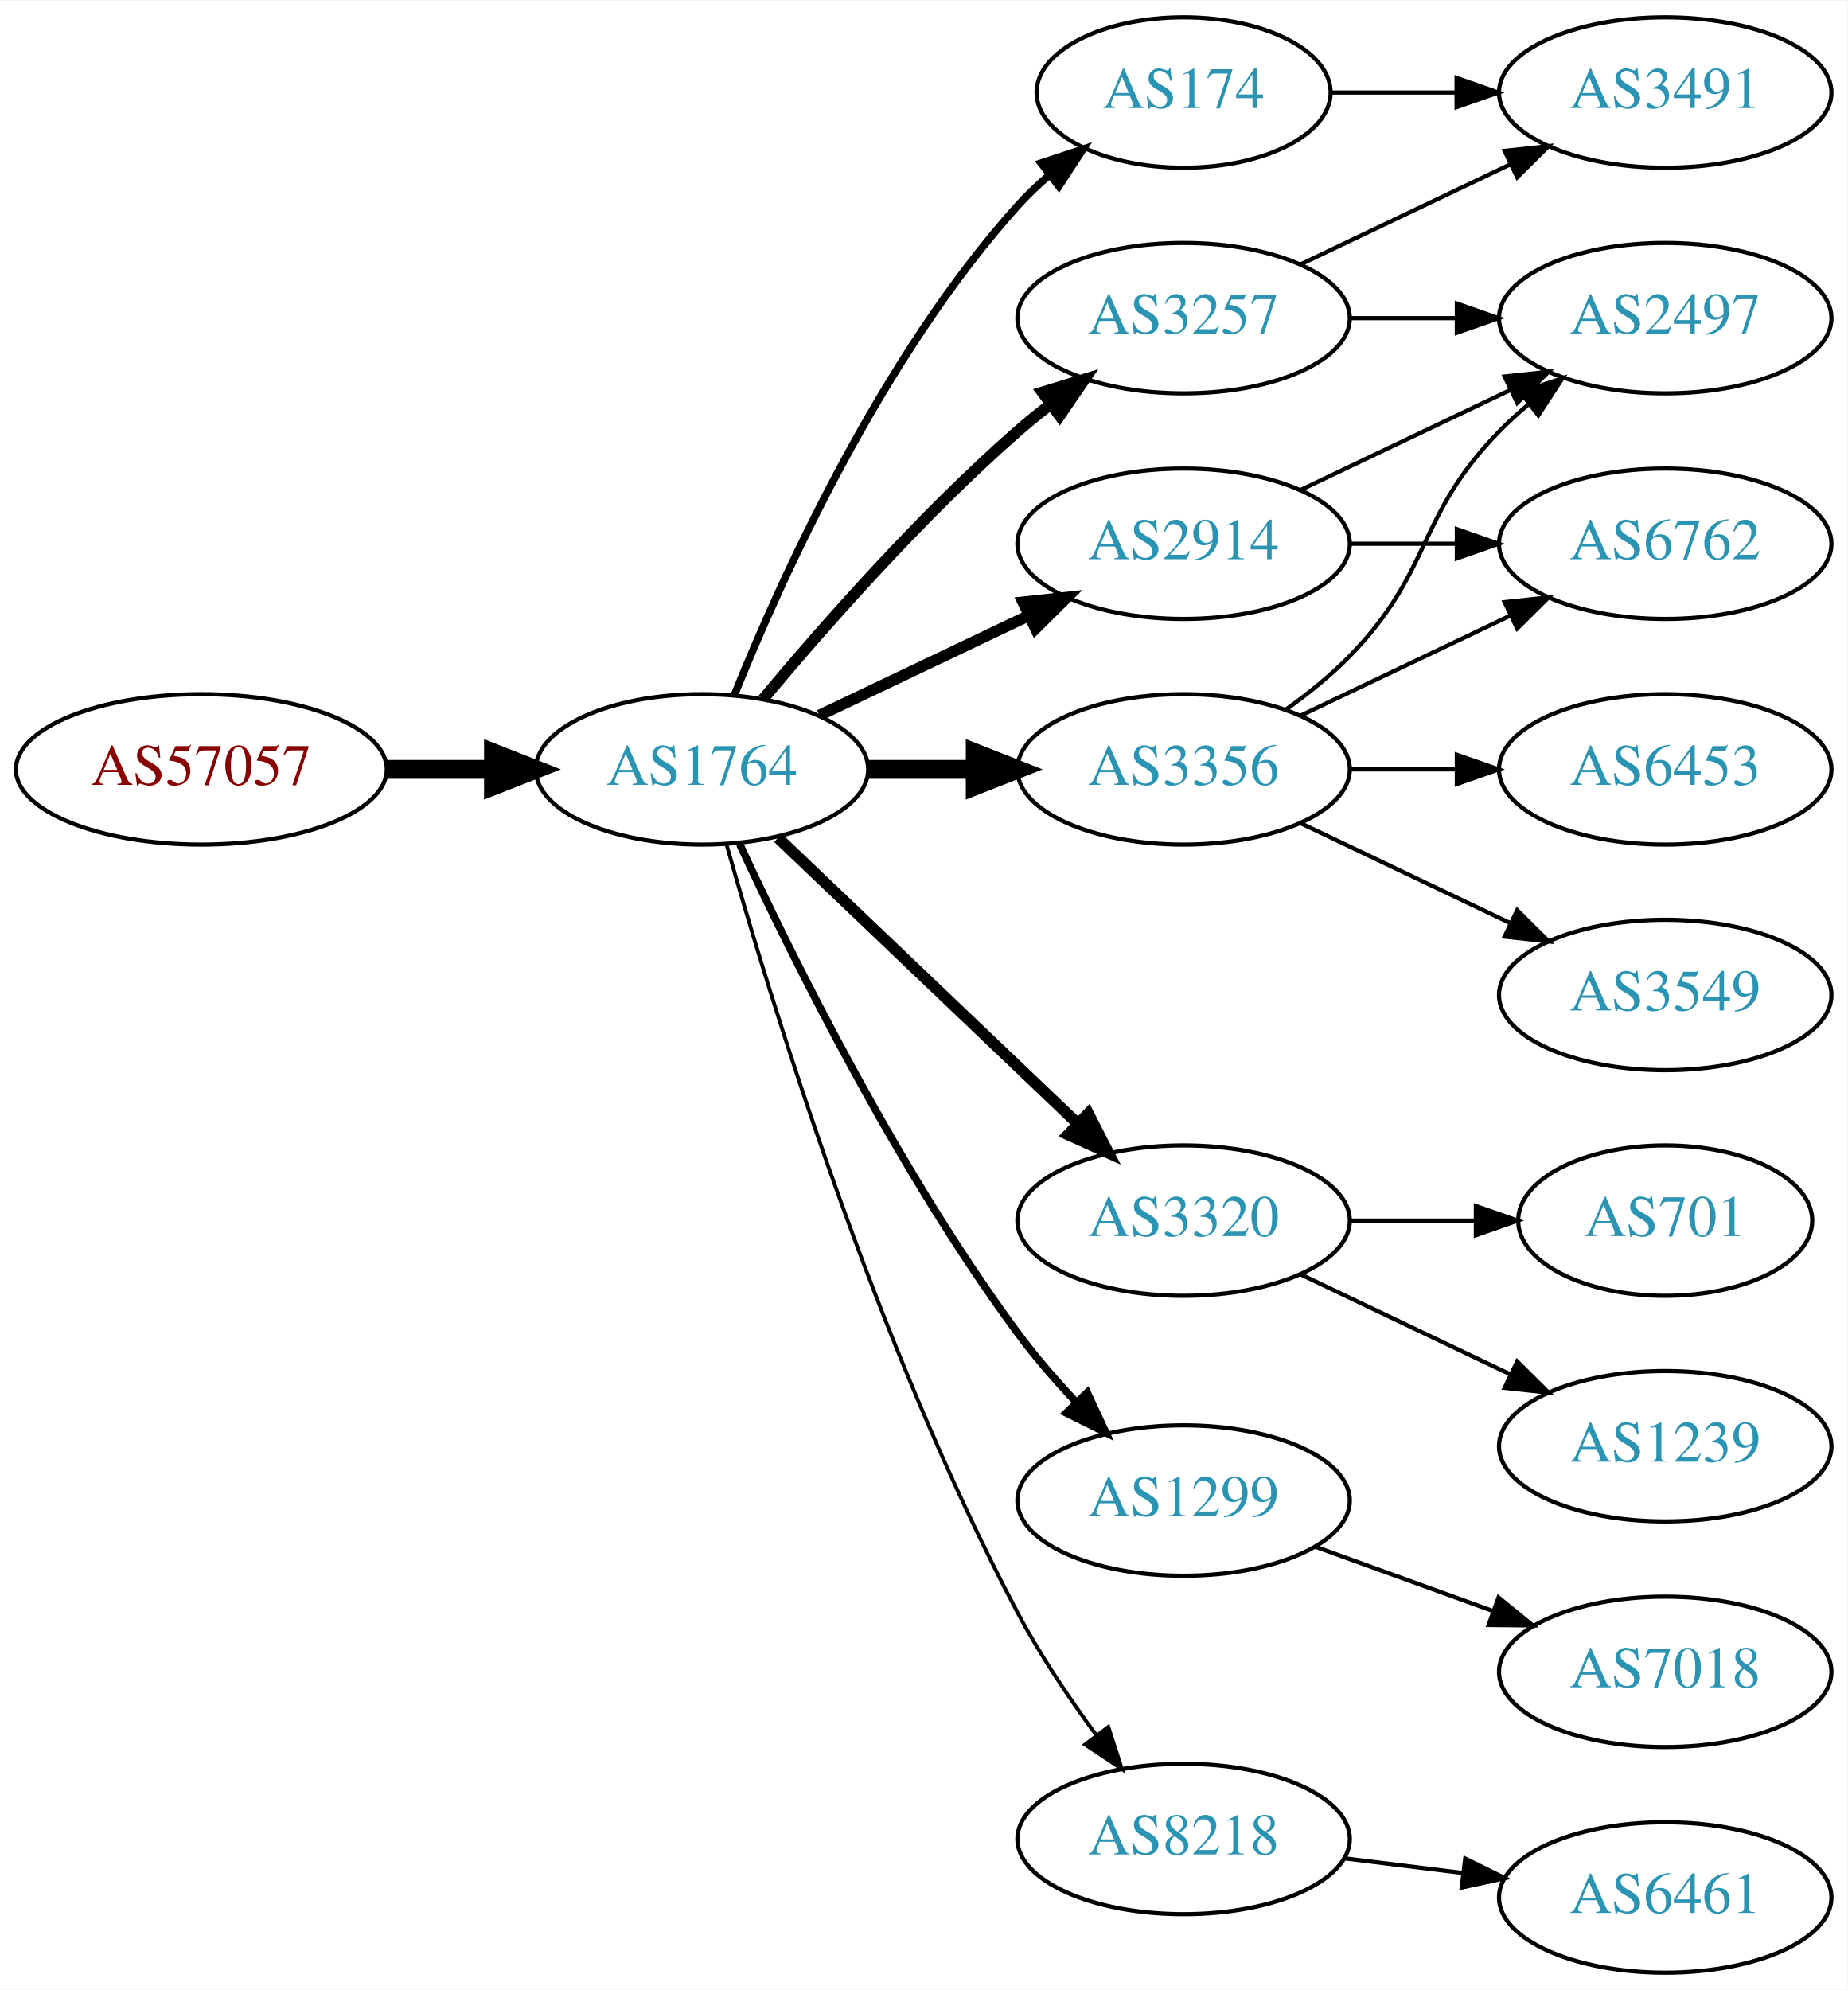
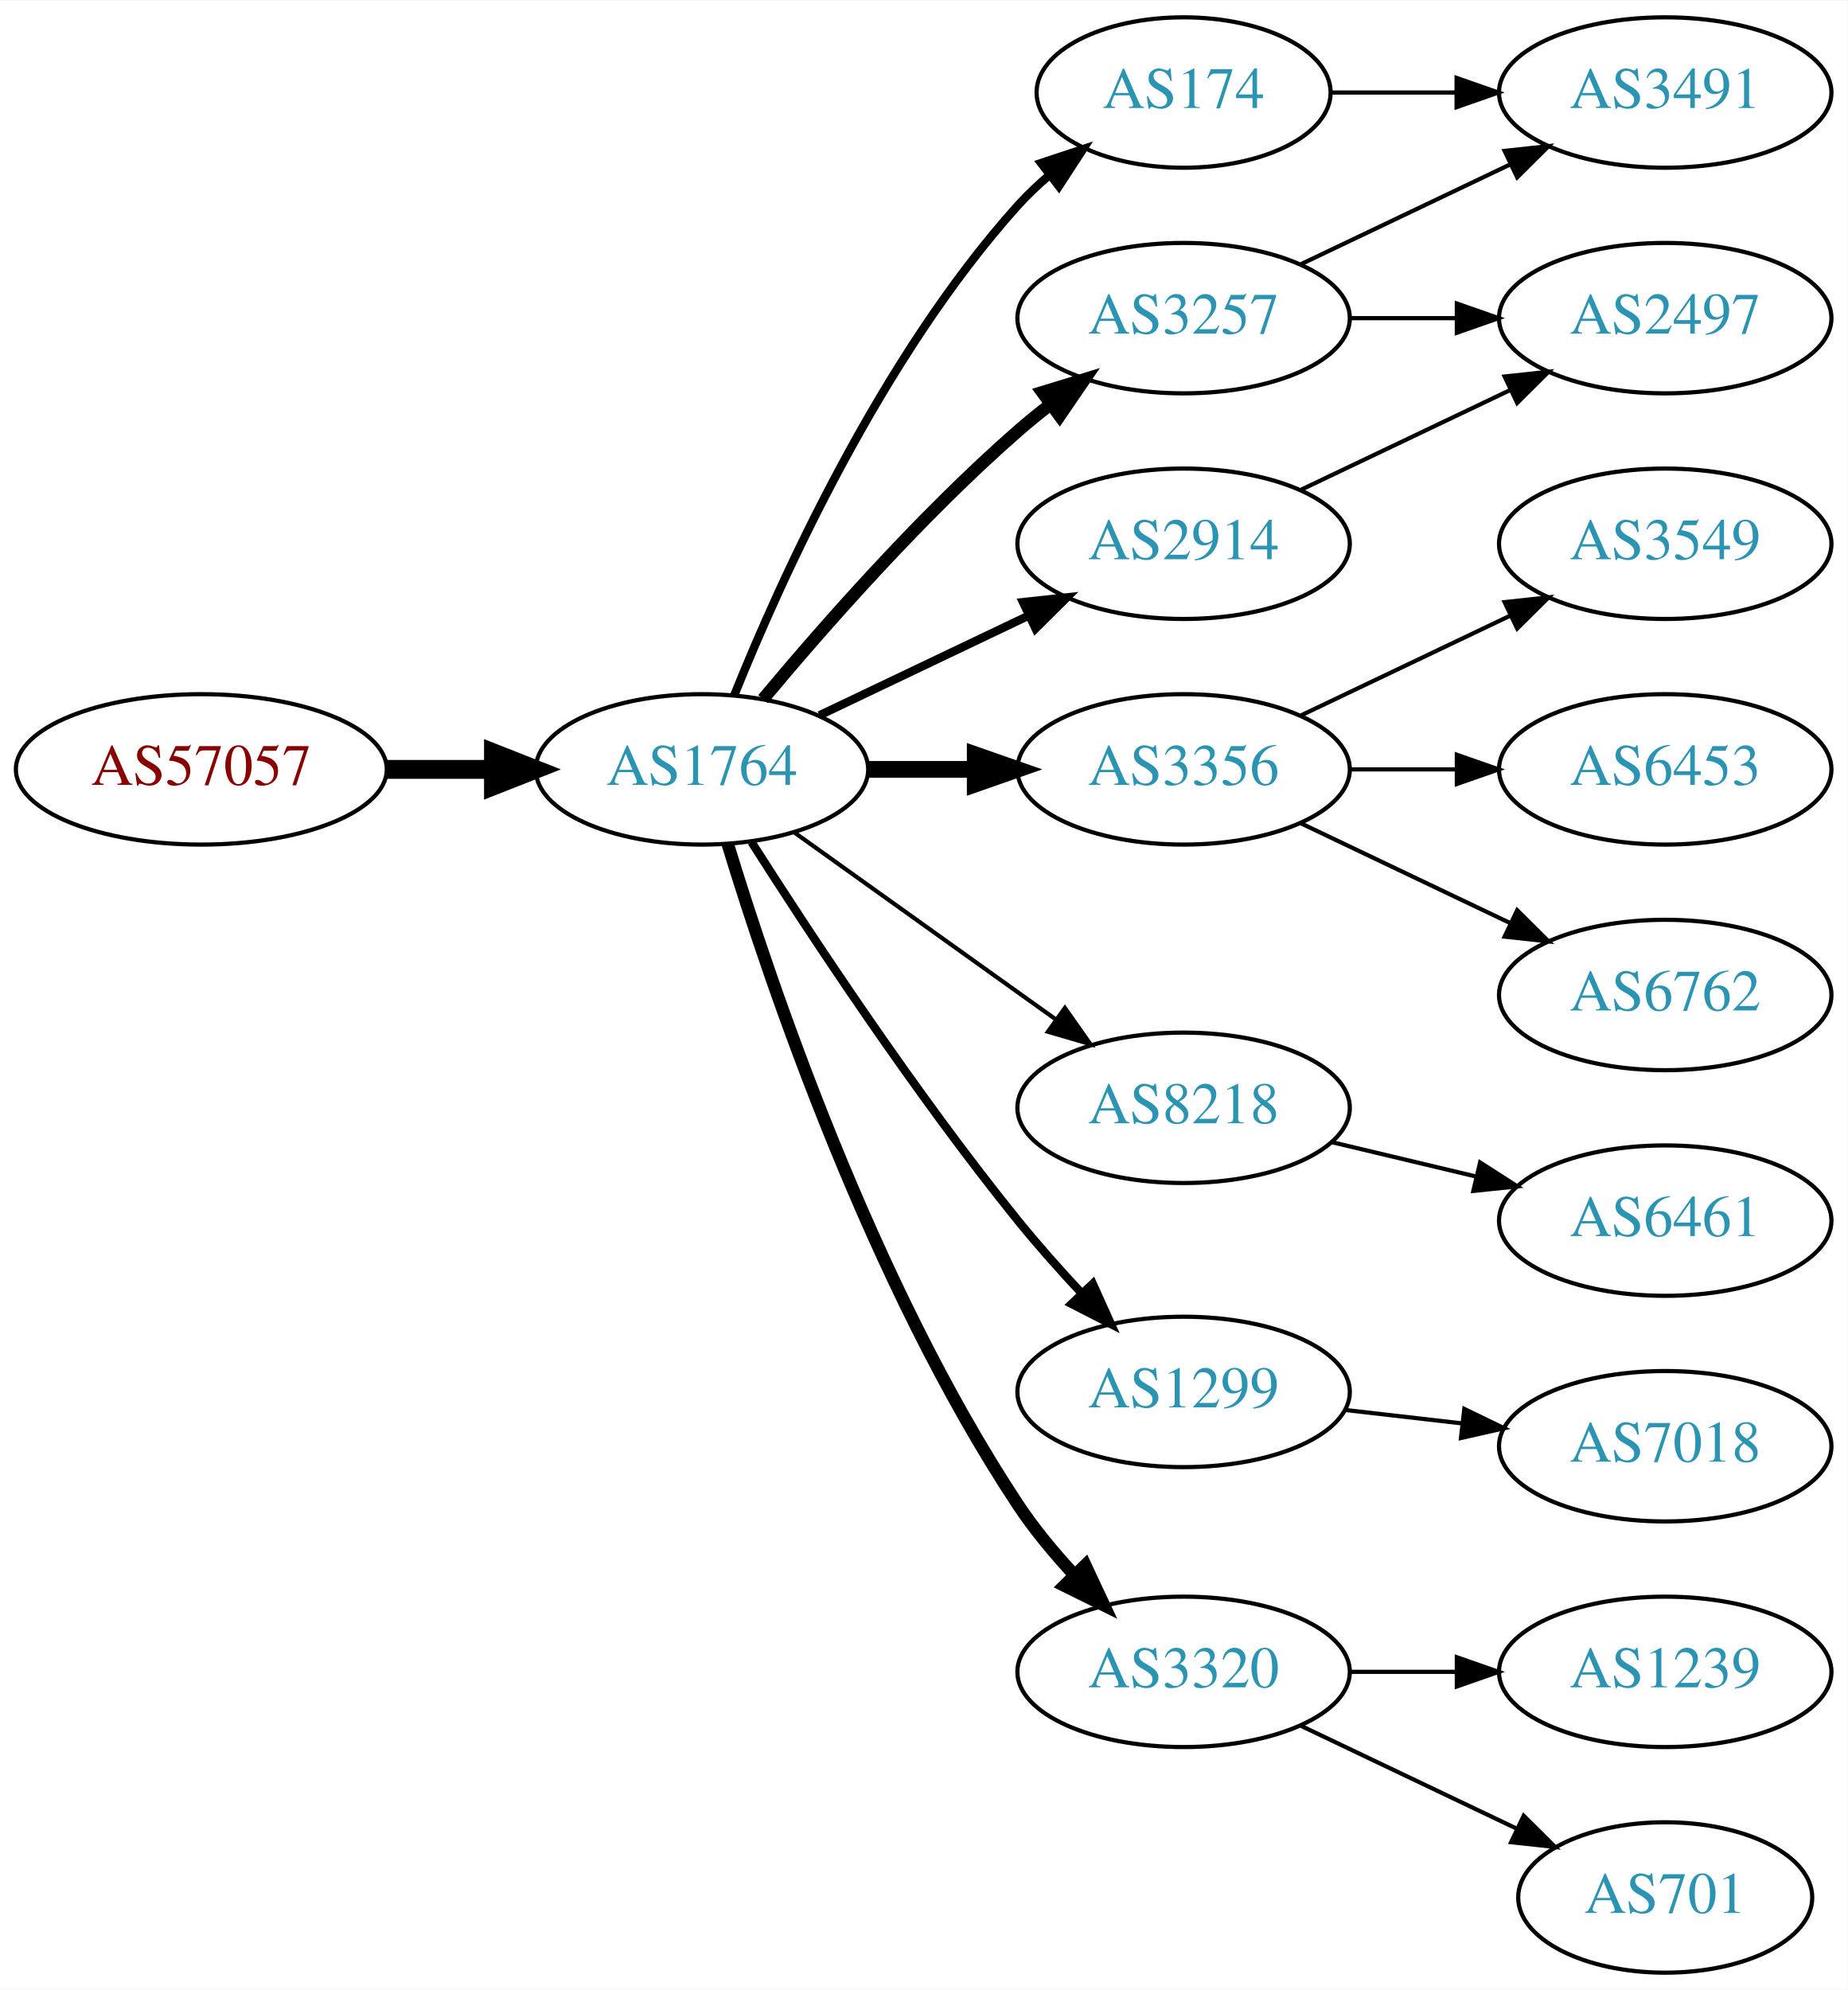
<svg xmlns="http://www.w3.org/2000/svg" xmlns:xlink="http://www.w3.org/1999/xlink" width="442pt" height="476pt" viewBox="0.00 0.00 442.27 476.00">
  <g id="graph0" class="graph" transform="scale(1 1) rotate(0) translate(4 472)">
    <polygon fill="white" stroke="none" points="-4,4 -4,-472 438.271,-472 438.271,4 -4,4" />
    <g id="node1" class="node">
      <g id="a_node1">
        <a xlink:href="/asn/57057" xlink:title="AS57057 ~ AVALON Computersystem Ges.m.b.H. [AT]">
          <ellipse fill="#ffffff" stroke="black" cx="44.196" cy="-288" rx="44.393" ry="18" />
          <text text-anchor="middle" x="44.196" y="-284.3" font-family="Times,serif" font-size="14.00" fill="#880000">AS57057</text>
        </a>
      </g>
    </g>
    <g id="node2" class="node">
      <g id="a_node2">
        <a xlink:href="/asn/1764" xlink:title="AS1764 ~ NEXTLAYER-AS [AT]">
          <ellipse fill="#ffffff" stroke="black" cx="164.039" cy="-288" rx="39.794" ry="18" />
          <text text-anchor="middle" x="164.039" y="-284.3" font-family="Times,serif" font-size="14.00" fill="#2c94b3">AS1764</text>
        </a>
      </g>
    </g>
    <g id="edge1" class="edge">
      <path fill="none" stroke="black" stroke-width="4.5" d="M88.407,-288C96.72,-288 105.482,-288 113.965,-288" />
      <polygon fill="black" stroke="black" stroke-width="4.5" points="114.123,-291.938 124.123,-288 114.123,-284.063 114.123,-291.938" />
    </g>
    <g id="node3" class="node">
      <g id="a_node3">
+         <a xlink:href="/asn/174" xlink:title="AS174 ~ Cogent Communications [US]">
+           <ellipse fill="#ffffff" stroke="black" cx="279.332" cy="-450" rx="35.194" ry="18" />
+           <text text-anchor="middle" x="279.332" y="-446.3" font-family="Times,serif" font-size="14.00" fill="#2c94b3">AS174</text>
+         </a>
+       </g>
+     </g>
+     <g id="edge2" class="edge">
+       <path fill="none" stroke="black" stroke-width="2" d="M171.786,-305.787C182.837,-333.243 206.891,-386.578 239.685,-423 242.001,-425.572 244.606,-428.03 247.341,-430.343" />
+       <polygon fill="black" stroke="black" stroke-width="2" points="245.207,-433.117 255.264,-436.448 249.479,-427.572 245.207,-433.117" />
+     </g>
+     <g id="node4" class="node">
+       <g id="a_node4">
+         <a xlink:href="/asn/3356" xlink:title="AS3356 ~ Level 3 Parent, LLC [US]">
+           <ellipse fill="#ffffff" stroke="black" cx="279.332" cy="-288" rx="39.794" ry="18" />
+           <text text-anchor="middle" x="279.332" y="-284.3" font-family="Times,serif" font-size="14.00" fill="#2c94b3">AS3356</text>
+         </a>
+       </g>
+     </g>
+     <g id="edge3" class="edge">
+       <path fill="none" stroke="black" stroke-width="4" d="M203.711,-288C211.914,-288 220.678,-288 229.21,-288" />
+       <polygon fill="black" stroke="black" stroke-width="4" points="229.449,-291.5 239.449,-288 229.449,-284.5 229.449,-291.5" />
+     </g>
+     <g id="node5" class="node">
+       <g id="a_node5">
+         <a xlink:href="/asn/8218" xlink:title="AS8218 ~ legacy Neotelecoms [FR]">
+           <ellipse fill="#ffffff" stroke="black" cx="279.332" cy="-207" rx="39.794" ry="18" />
+           <text text-anchor="middle" x="279.332" y="-203.3" font-family="Times,serif" font-size="14.00" fill="#2c94b3">AS8218</text>
+         </a>
+       </g>
+     </g>
+     <g id="edge4" class="edge">
+       <path fill="none" stroke="black" d="M186.083,-272.954C203.697,-260.361 229.036,-242.245 248.701,-228.184" />
+       <polygon fill="black" stroke="black" points="250.917,-230.903 257.016,-222.24 246.845,-225.209 250.917,-230.903" />
+     </g>
+     <g id="node6" class="node">
+       <g id="a_node6">
+         <a xlink:href="/asn/1299" xlink:title="AS1299 ~ Telia Carrier [EU]">
+           <ellipse fill="#ffffff" stroke="black" cx="279.332" cy="-139" rx="39.794" ry="18" />
+           <text text-anchor="middle" x="279.332" y="-135.3" font-family="Times,serif" font-size="14.00" fill="#2c94b3">AS1299</text>
+         </a>
+       </g>
+     </g>
+     <g id="edge5" class="edge">
+       <path fill="none" stroke="black" stroke-width="2" d="M175.91,-270.591C189.805,-248.753 215.025,-210.476 239.685,-180 244.423,-174.145 249.807,-168.103 255.02,-162.516" />
+       <polygon fill="black" stroke="black" stroke-width="2" points="257.586,-164.896 261.946,-155.24 252.516,-160.07 257.586,-164.896" />
+     </g>
+     <g id="node7" class="node">
+       <g id="a_node7">
        <a xlink:href="/asn/2914" xlink:title="AS2914 ~ NTT America, Inc. [US]">
          <ellipse fill="#ffffff" stroke="black" cx="279.332" cy="-342" rx="39.794" ry="18" />
          <text text-anchor="middle" x="279.332" y="-338.3" font-family="Times,serif" font-size="14.00" fill="#2c94b3">AS2914</text>
        </a>
      </g>
    </g>
-     <g id="edge2" class="edge">
-       <path fill="none" stroke="black" stroke-width="2.7" d="M192.175,-300.934C207.169,-308.081 225.99,-317.052 242.213,-324.785" />
-       <polygon fill="black" stroke="black" stroke-width="2.7" points="240.884,-328.028 251.417,-329.171 243.895,-321.709 240.884,-328.028" />
-     </g>
-     <g id="node4" class="node">
-       <g id="a_node4">
+     <g id="edge6" class="edge">
+       <path fill="none" stroke="black" stroke-width="2" d="M192.175,-300.934C207.169,-308.081 225.99,-317.052 242.213,-324.785" />
+       <polygon fill="black" stroke="black" stroke-width="2" points="240.884,-328.028 251.417,-329.171 243.895,-321.709 240.884,-328.028" />
+     </g>
+     <g id="node8" class="node">
+       <g id="a_node8">
+         <a xlink:href="/asn/3320" xlink:title="AS3320 ~ DTAG [DE]">
+           <ellipse fill="#ffffff" stroke="black" cx="279.332" cy="-72" rx="39.794" ry="18" />
+           <text text-anchor="middle" x="279.332" y="-68.3" font-family="Times,serif" font-size="14.00" fill="#2c94b3">AS3320</text>
+         </a>
+       </g>
+     </g>
+     <g id="edge7" class="edge">
+       <path fill="none" stroke="black" stroke-width="3" d="M170.186,-270.206C180.238,-237.193 204.606,-165.002 239.685,-112 243.552,-106.157 248.332,-100.413 253.197,-95.181" />
+       <polygon fill="black" stroke="black" stroke-width="3" points="255.798,-97.526 260.288,-87.93 250.793,-92.632 255.798,-97.526" />
+     </g>
+     <g id="node9" class="node">
+       <g id="a_node9">
        <a xlink:href="/asn/3257" xlink:title="AS3257 ~ GTT [DE]">
          <ellipse fill="#ffffff" stroke="black" cx="279.332" cy="-396" rx="39.794" ry="18" />
          <text text-anchor="middle" x="279.332" y="-392.3" font-family="Times,serif" font-size="14.00" fill="#2c94b3">AS3257</text>
        </a>
      </g>
    </g>
-     <g id="edge3" class="edge">
-       <path fill="none" stroke="black" stroke-width="2.7" d="M178.669,-304.817C192.951,-321.929 216.498,-348.745 239.685,-369 242.151,-371.154 244.789,-373.294 247.487,-375.372" />
-       <polygon fill="black" stroke="black" stroke-width="2.7" points="245.512,-378.264 255.641,-381.37 249.66,-372.625 245.512,-378.264" />
-     </g>
-     <g id="node5" class="node">
-       <g id="a_node5">
-         <a xlink:href="/asn/3320" xlink:title="AS3320 ~ DTAG [DE]">
-           <ellipse fill="#ffffff" stroke="black" cx="279.332" cy="-180" rx="39.794" ry="18" />
-           <text text-anchor="middle" x="279.332" y="-176.3" font-family="Times,serif" font-size="14.00" fill="#2c94b3">AS3320</text>
-         </a>
-       </g>
-     </g>
-     <g id="edge4" class="edge">
-       <path fill="none" stroke="black" stroke-width="2.7" d="M182.245,-271.597C201.321,-253.413 232.241,-223.937 253.838,-203.349" />
-       <polygon fill="black" stroke="black" stroke-width="2.7" points="256.511,-205.637 261.334,-196.203 251.681,-200.57 256.511,-205.637" />
-     </g>
-     <g id="node6" class="node">
-       <g id="a_node6">
-         <a xlink:href="/asn/174" xlink:title="AS174 ~ Cogent Communications [US]">
-           <ellipse fill="#ffffff" stroke="black" cx="279.332" cy="-450" rx="35.194" ry="18" />
-           <text text-anchor="middle" x="279.332" y="-446.3" font-family="Times,serif" font-size="14.00" fill="#2c94b3">AS174</text>
-         </a>
-       </g>
-     </g>
-     <g id="edge5" class="edge">
-       <path fill="none" stroke="black" stroke-width="1.8" d="M171.786,-305.787C182.837,-333.243 206.891,-386.578 239.685,-423 242.001,-425.572 244.606,-428.03 247.341,-430.343" />
-       <polygon fill="black" stroke="black" stroke-width="1.8" points="245.207,-433.117 255.264,-436.448 249.479,-427.572 245.207,-433.117" />
-     </g>
-     <g id="node7" class="node">
-       <g id="a_node7">
-         <a xlink:href="/asn/1299" xlink:title="AS1299 ~ Telia Carrier [EU]">
-           <ellipse fill="#ffffff" stroke="black" cx="279.332" cy="-113" rx="39.794" ry="18" />
-           <text text-anchor="middle" x="279.332" y="-109.3" font-family="Times,serif" font-size="14.00" fill="#2c94b3">AS1299</text>
-         </a>
-       </g>
-     </g>
-     <g id="edge6" class="edge">
-       <path fill="none" stroke="black" stroke-width="1.8" d="M173.085,-270.065C185.484,-243.325 210.867,-191.979 239.685,-153 243.851,-147.366 248.76,-141.712 253.656,-136.502" />
-       <polygon fill="black" stroke="black" stroke-width="1.8" points="256.26,-138.845 260.733,-129.241 251.247,-133.96 256.26,-138.845" />
-     </g>
-     <g id="node8" class="node">
-       <g id="a_node8">
-         <a xlink:href="/asn/3356" xlink:title="AS3356 ~ Level 3 Parent, LLC [US]">
-           <ellipse fill="#ffffff" stroke="black" cx="279.332" cy="-288" rx="39.794" ry="18" />
-           <text text-anchor="middle" x="279.332" y="-284.3" font-family="Times,serif" font-size="14.00" fill="#2c94b3">AS3356</text>
-         </a>
-       </g>
-     </g>
-     <g id="edge7" class="edge">
-       <path fill="none" stroke="black" stroke-width="4.5" d="M203.711,-288C211.914,-288 220.678,-288 229.21,-288" />
-       <polygon fill="black" stroke="black" stroke-width="4.5" points="229.449,-291.938 239.449,-288 229.449,-284.063 229.449,-291.938" />
-     </g>
-     <g id="node9" class="node">
-       <g id="a_node9">
-         <a xlink:href="/asn/8218" xlink:title="AS8218 ~ legacy Neotelecoms [FR]">
-           <ellipse fill="#ffffff" stroke="black" cx="279.332" cy="-32" rx="39.794" ry="18" />
-           <text text-anchor="middle" x="279.332" y="-28.3" font-family="Times,serif" font-size="14.00" fill="#2c94b3">AS8218</text>
-         </a>
-       </g>
-     </g>
    <g id="edge8" class="edge">
-       <path fill="none" stroke="black" stroke-width="0.9" d="M169.916,-270.03C180.097,-233.899 205.53,-150.41 239.685,-86 245.006,-75.966 251.955,-65.658 258.491,-56.772" />
-       <polygon fill="black" stroke="black" stroke-width="0.9" points="261.322,-58.831 264.564,-48.745 255.739,-54.608 261.322,-58.831" />
+       <path fill="none" stroke="black" stroke-width="3" d="M178.669,-304.817C192.951,-321.929 216.498,-348.745 239.685,-369 242.151,-371.154 244.789,-373.294 247.487,-375.372" />
+       <polygon fill="black" stroke="black" stroke-width="3" points="245.512,-378.264 255.641,-381.37 249.66,-372.625 245.512,-378.264" />
+     </g>
+     <g id="node17" class="node">
+       <g id="a_node17">
+         <a xlink:href="/asn/3491" xlink:title="AS3491 ~ PCCW Global, Inc. [US]">
+           <ellipse fill="#ffffff" stroke="black" cx="394.625" cy="-450" rx="39.794" ry="18" />
+           <text text-anchor="middle" x="394.625" y="-446.3" font-family="Times,serif" font-size="14.00" fill="#2c94b3">AS3491</text>
+         </a>
+       </g>
+     </g>
+     <g id="edge19" class="edge">
+       <path fill="none" stroke="black" d="M314.631,-450C324.008,-450 334.358,-450 344.393,-450" />
+       <polygon fill="black" stroke="black" points="344.681,-453.5 354.681,-450 344.681,-446.5 344.681,-453.5" />
    </g>
    <g id="node10" class="node">
      <g id="a_node10">
-         <a xlink:href="/asn/6762" xlink:title="AS6762 ~ TELECOM ITALIA SPARKLE S.p.A. [IT]">
+         <a xlink:href="/asn/3549" xlink:title="AS3549 ~ Level 3 Parent, LLC [US]">
          <ellipse fill="#ffffff" stroke="black" cx="394.625" cy="-342" rx="39.794" ry="18" />
-           <text text-anchor="middle" x="394.625" y="-338.3" font-family="Times,serif" font-size="14.00" fill="#2c94b3">AS6762</text>
+           <text text-anchor="middle" x="394.625" y="-338.3" font-family="Times,serif" font-size="14.00" fill="#2c94b3">AS3549</text>
        </a>
      </g>
    </g>
    <g id="edge9" class="edge">
-       <path fill="none" stroke="black" d="M319.004,-342C327.207,-342 335.971,-342 344.503,-342" />
-       <polygon fill="black" stroke="black" points="344.742,-345.5 354.742,-342 344.742,-338.5 344.742,-345.5" />
+       <path fill="none" stroke="black" d="M307.468,-300.934C322.462,-308.081 341.283,-317.052 357.506,-324.785" />
+       <polygon fill="black" stroke="black" points="356.177,-328.028 366.71,-329.171 359.188,-321.709 356.177,-328.028" />
    </g>
    <g id="node11" class="node">
      <g id="a_node11">
+         <a xlink:href="/asn/6453" xlink:title="AS6453 ~ TATA COMMUNICATIONS (AMERICA) INC [US]">
+           <ellipse fill="#ffffff" stroke="black" cx="394.625" cy="-288" rx="39.794" ry="18" />
+           <text text-anchor="middle" x="394.625" y="-284.3" font-family="Times,serif" font-size="14.00" fill="#2c94b3">AS6453</text>
+         </a>
+       </g>
+     </g>
+     <g id="edge10" class="edge">
+       <path fill="none" stroke="black" d="M319.004,-288C327.207,-288 335.971,-288 344.503,-288" />
+       <polygon fill="black" stroke="black" points="344.742,-291.5 354.742,-288 344.742,-284.5 344.742,-291.5" />
+     </g>
+     <g id="node12" class="node">
+       <g id="a_node12">
+         <a xlink:href="/asn/6762" xlink:title="AS6762 ~ TELECOM ITALIA SPARKLE S.p.A. [IT]">
+           <ellipse fill="#ffffff" stroke="black" cx="394.625" cy="-234" rx="39.794" ry="18" />
+           <text text-anchor="middle" x="394.625" y="-230.3" font-family="Times,serif" font-size="14.00" fill="#2c94b3">AS6762</text>
+         </a>
+       </g>
+     </g>
+     <g id="edge11" class="edge">
+       <path fill="none" stroke="black" d="M307.468,-275.066C322.462,-267.919 341.283,-258.948 357.506,-251.215" />
+       <polygon fill="black" stroke="black" points="359.188,-254.291 366.71,-246.829 356.177,-247.972 359.188,-254.291" />
+     </g>
+     <g id="node13" class="node">
+       <g id="a_node13">
+         <a xlink:href="/asn/6461" xlink:title="AS6461 ~ Zayo Bandwidth [US]">
+           <ellipse fill="#ffffff" stroke="black" cx="394.625" cy="-180" rx="39.794" ry="18" />
+           <text text-anchor="middle" x="394.625" y="-176.3" font-family="Times,serif" font-size="14.00" fill="#2c94b3">AS6461</text>
+         </a>
+       </g>
+     </g>
+     <g id="edge12" class="edge">
+       <path fill="none" stroke="black" d="M314.939,-198.752C325.81,-196.162 337.964,-193.265 349.407,-190.538" />
+       <polygon fill="black" stroke="black" points="350.313,-193.92 359.229,-188.197 348.69,-187.111 350.313,-193.92" />
+     </g>
+     <g id="node18" class="node">
+       <g id="a_node18">
+         <a xlink:href="/asn/7018" xlink:title="AS7018 ~ AT&amp;T Services, Inc. [US]">
+           <ellipse fill="#ffffff" stroke="black" cx="394.625" cy="-126" rx="39.794" ry="18" />
+           <text text-anchor="middle" x="394.625" y="-122.3" font-family="Times,serif" font-size="14.00" fill="#2c94b3">AS7018</text>
+         </a>
+       </g>
+     </g>
+     <g id="edge18" class="edge">
+       <path fill="none" stroke="black" d="M318.057,-134.671C327.038,-133.641 336.737,-132.528 346.094,-131.454" />
+       <polygon fill="black" stroke="black" points="346.529,-134.927 356.064,-130.31 345.731,-127.973 346.529,-134.927" />
+     </g>
+     <g id="node14" class="node">
+       <g id="a_node14">
        <a xlink:href="/asn/2497" xlink:title="AS2497 ~ Internet Initiative Japan Inc. [JP]">
          <ellipse fill="#ffffff" stroke="black" cx="394.625" cy="-396" rx="39.794" ry="18" />
          <text text-anchor="middle" x="394.625" y="-392.3" font-family="Times,serif" font-size="14.00" fill="#2c94b3">AS2497</text>
        </a>
      </g>
    </g>
-     <g id="edge10" class="edge">
+     <g id="edge13" class="edge">
      <path fill="none" stroke="black" d="M307.468,-354.934C322.462,-362.081 341.283,-371.052 357.506,-378.785" />
      <polygon fill="black" stroke="black" points="356.177,-382.028 366.71,-383.171 359.188,-375.709 356.177,-382.028" />
    </g>
-     <g id="edge11" class="edge">
+     <g id="node15" class="node">
+       <g id="a_node15">
+         <a xlink:href="/asn/1239" xlink:title="AS1239 ~ Sprint [US]">
+           <ellipse fill="#ffffff" stroke="black" cx="394.625" cy="-72" rx="39.794" ry="18" />
+           <text text-anchor="middle" x="394.625" y="-68.3" font-family="Times,serif" font-size="14.00" fill="#2c94b3">AS1239</text>
+         </a>
+       </g>
+     </g>
+     <g id="edge14" class="edge">
+       <path fill="none" stroke="black" d="M319.004,-72C327.207,-72 335.971,-72 344.503,-72" />
+       <polygon fill="black" stroke="black" points="344.742,-75.5 354.742,-72 344.742,-68.5 344.742,-75.5" />
+     </g>
+     <g id="node16" class="node">
+       <g id="a_node16">
+         <a xlink:href="/asn/701" xlink:title="AS701 ~ UUNET [US]">
+           <ellipse fill="#ffffff" stroke="black" cx="394.625" cy="-18" rx="35.194" ry="18" />
+           <text text-anchor="middle" x="394.625" y="-14.3" font-family="Times,serif" font-size="14.00" fill="#2c94b3">AS701</text>
+         </a>
+       </g>
+     </g>
+     <g id="edge15" class="edge">
+       <path fill="none" stroke="black" d="M307.468,-59.066C322.9,-51.71 342.385,-42.423 358.92,-34.541" />
+       <polygon fill="black" stroke="black" points="360.741,-37.551 368.262,-30.089 357.729,-31.232 360.741,-37.551" />
+     </g>
+     <g id="edge16" class="edge">
      <path fill="none" stroke="black" d="M319.004,-396C327.207,-396 335.971,-396 344.503,-396" />
      <polygon fill="black" stroke="black" points="344.742,-399.5 354.742,-396 344.742,-392.5 344.742,-399.5" />
    </g>
-     <g id="node12" class="node">
-       <g id="a_node12">
-         <a xlink:href="/asn/3491" xlink:title="AS3491 ~ PCCW Global, Inc. [US]">
-           <ellipse fill="#ffffff" stroke="black" cx="394.625" cy="-450" rx="39.794" ry="18" />
-           <text text-anchor="middle" x="394.625" y="-446.3" font-family="Times,serif" font-size="14.00" fill="#2c94b3">AS3491</text>
-         </a>
-       </g>
-     </g>
-     <g id="edge12" class="edge">
+     <g id="edge17" class="edge">
      <path fill="none" stroke="black" d="M307.468,-408.934C322.462,-416.081 341.283,-425.052 357.506,-432.785" />
      <polygon fill="black" stroke="black" points="356.177,-436.028 366.71,-437.171 359.188,-429.709 356.177,-436.028" />
    </g>
-     <g id="node13" class="node">
-       <g id="a_node13">
-         <a xlink:href="/asn/1239" xlink:title="AS1239 ~ Sprint [US]">
-           <ellipse fill="#ffffff" stroke="black" cx="394.625" cy="-126" rx="39.794" ry="18" />
-           <text text-anchor="middle" x="394.625" y="-122.3" font-family="Times,serif" font-size="14.00" fill="#2c94b3">AS1239</text>
-         </a>
-       </g>
-     </g>
-     <g id="edge13" class="edge">
-       <path fill="none" stroke="black" d="M307.468,-167.066C322.462,-159.919 341.283,-150.948 357.506,-143.215" />
-       <polygon fill="black" stroke="black" points="359.188,-146.291 366.71,-138.829 356.177,-139.972 359.188,-146.291" />
-     </g>
-     <g id="node14" class="node">
-       <g id="a_node14">
-         <a xlink:href="/asn/701" xlink:title="AS701 ~ UUNET [US]">
-           <ellipse fill="#ffffff" stroke="black" cx="394.625" cy="-180" rx="35.194" ry="18" />
-           <text text-anchor="middle" x="394.625" y="-176.3" font-family="Times,serif" font-size="14.00" fill="#2c94b3">AS701</text>
-         </a>
-       </g>
-     </g>
-     <g id="edge14" class="edge">
-       <path fill="none" stroke="black" d="M319.004,-180C328.709,-180 339.2,-180 349.163,-180" />
-       <polygon fill="black" stroke="black" points="349.299,-183.5 359.299,-180 349.299,-176.5 349.299,-183.5" />
-     </g>
-     <g id="edge15" class="edge">
-       <path fill="none" stroke="black" d="M314.631,-450C324.008,-450 334.358,-450 344.393,-450" />
-       <polygon fill="black" stroke="black" points="344.681,-453.5 354.681,-450 344.681,-446.5 344.681,-453.5" />
-     </g>
-     <g id="node15" class="node">
-       <g id="a_node15">
-         <a xlink:href="/asn/7018" xlink:title="AS7018 ~ AT&amp;T Services, Inc. [US]">
-           <ellipse fill="#ffffff" stroke="black" cx="394.625" cy="-72" rx="39.794" ry="18" />
-           <text text-anchor="middle" x="394.625" y="-68.3" font-family="Times,serif" font-size="14.00" fill="#2c94b3">AS7018</text>
-         </a>
-       </g>
-     </g>
-     <g id="edge16" class="edge">
-       <path fill="none" stroke="black" d="M310.99,-101.905C323.963,-97.21 339.256,-91.676 353.137,-86.652" />
-       <polygon fill="black" stroke="black" points="354.729,-89.798 362.941,-83.104 352.347,-83.216 354.729,-89.798" />
-     </g>
-     <g id="edge17" class="edge">
-       <path fill="none" stroke="black" d="M307.468,-300.934C322.462,-308.081 341.283,-317.052 357.506,-324.785" />
-       <polygon fill="black" stroke="black" points="356.177,-328.028 366.71,-329.171 359.188,-321.709 356.177,-328.028" />
-     </g>
-     <g id="edge20" class="edge">
-       <path fill="none" stroke="black" d="M303.926,-302.389C309.182,-306.148 314.513,-310.437 318.978,-315 339.151,-335.617 334.806,-348.383 354.978,-369 357.071,-371.139 359.354,-373.218 361.731,-375.21" />
-       <polygon fill="black" stroke="black" points="359.974,-378.275 370.031,-381.611 364.249,-372.732 359.974,-378.275" />
-     </g>
-     <g id="node16" class="node">
-       <g id="a_node16">
-         <a xlink:href="/asn/3549" xlink:title="AS3549 ~ Level 3 Parent, LLC [US]">
-           <ellipse fill="#ffffff" stroke="black" cx="394.625" cy="-234" rx="39.794" ry="18" />
-           <text text-anchor="middle" x="394.625" y="-230.3" font-family="Times,serif" font-size="14.00" fill="#2c94b3">AS3549</text>
-         </a>
-       </g>
-     </g>
-     <g id="edge18" class="edge">
-       <path fill="none" stroke="black" d="M307.468,-275.066C322.462,-267.919 341.283,-258.948 357.506,-251.215" />
-       <polygon fill="black" stroke="black" points="359.188,-254.291 366.71,-246.829 356.177,-247.972 359.188,-254.291" />
-     </g>
-     <g id="node17" class="node">
-       <g id="a_node17">
-         <a xlink:href="/asn/6453" xlink:title="AS6453 ~ TATA COMMUNICATIONS (AMERICA) INC [US]">
-           <ellipse fill="#ffffff" stroke="black" cx="394.625" cy="-288" rx="39.794" ry="18" />
-           <text text-anchor="middle" x="394.625" y="-284.3" font-family="Times,serif" font-size="14.00" fill="#2c94b3">AS6453</text>
-         </a>
-       </g>
-     </g>
-     <g id="edge19" class="edge">
-       <path fill="none" stroke="black" d="M319.004,-288C327.207,-288 335.971,-288 344.503,-288" />
-       <polygon fill="black" stroke="black" points="344.742,-291.5 354.742,-288 344.742,-284.5 344.742,-291.5" />
-     </g>
-     <g id="node18" class="node">
-       <g id="a_node18">
-         <a xlink:href="/asn/6461" xlink:title="AS6461 ~ Zayo Bandwidth [US]">
-           <ellipse fill="#ffffff" stroke="black" cx="394.625" cy="-18" rx="39.794" ry="18" />
-           <text text-anchor="middle" x="394.625" y="-14.3" font-family="Times,serif" font-size="14.00" fill="#2c94b3">AS6461</text>
-         </a>
-       </g>
-     </g>
-     <g id="edge21" class="edge">
-       <path fill="none" stroke="black" d="M317.742,-27.377C326.83,-26.254 336.667,-25.038 346.152,-23.866" />
-       <polygon fill="black" stroke="black" points="346.758,-27.318 356.254,-22.618 345.9,-20.371 346.758,-27.318" />
-     </g>
  </g>
</svg>
